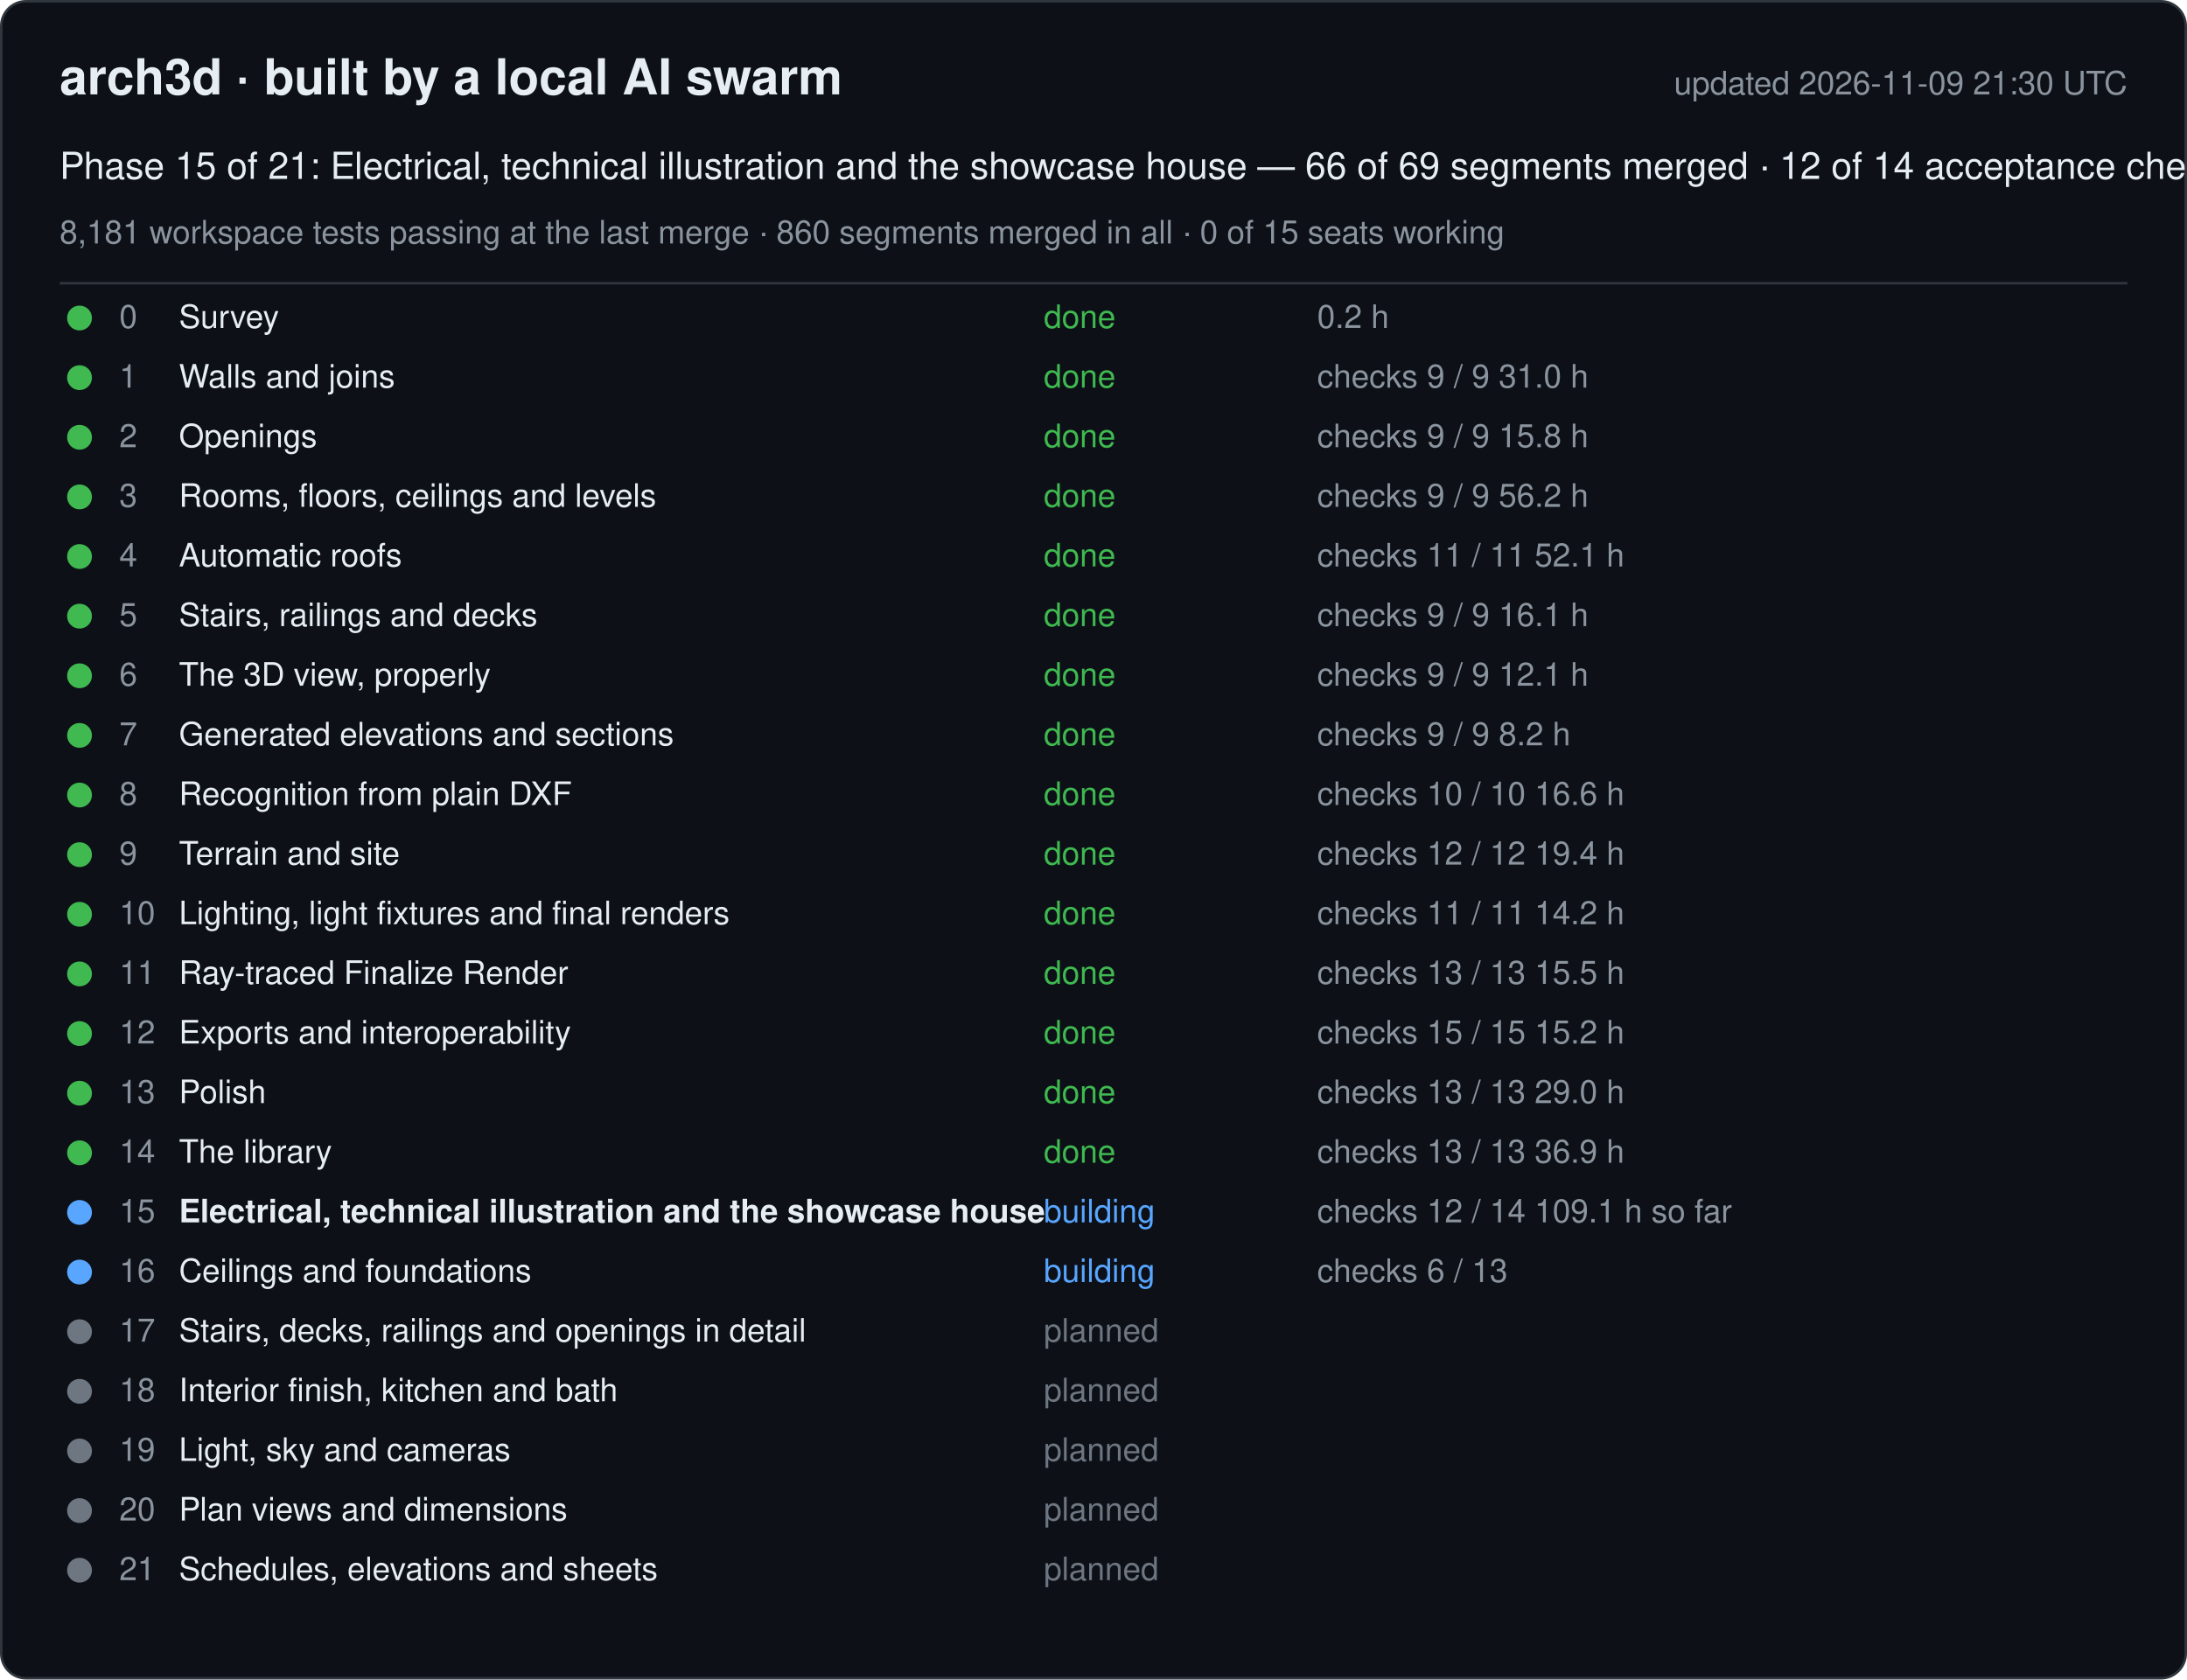
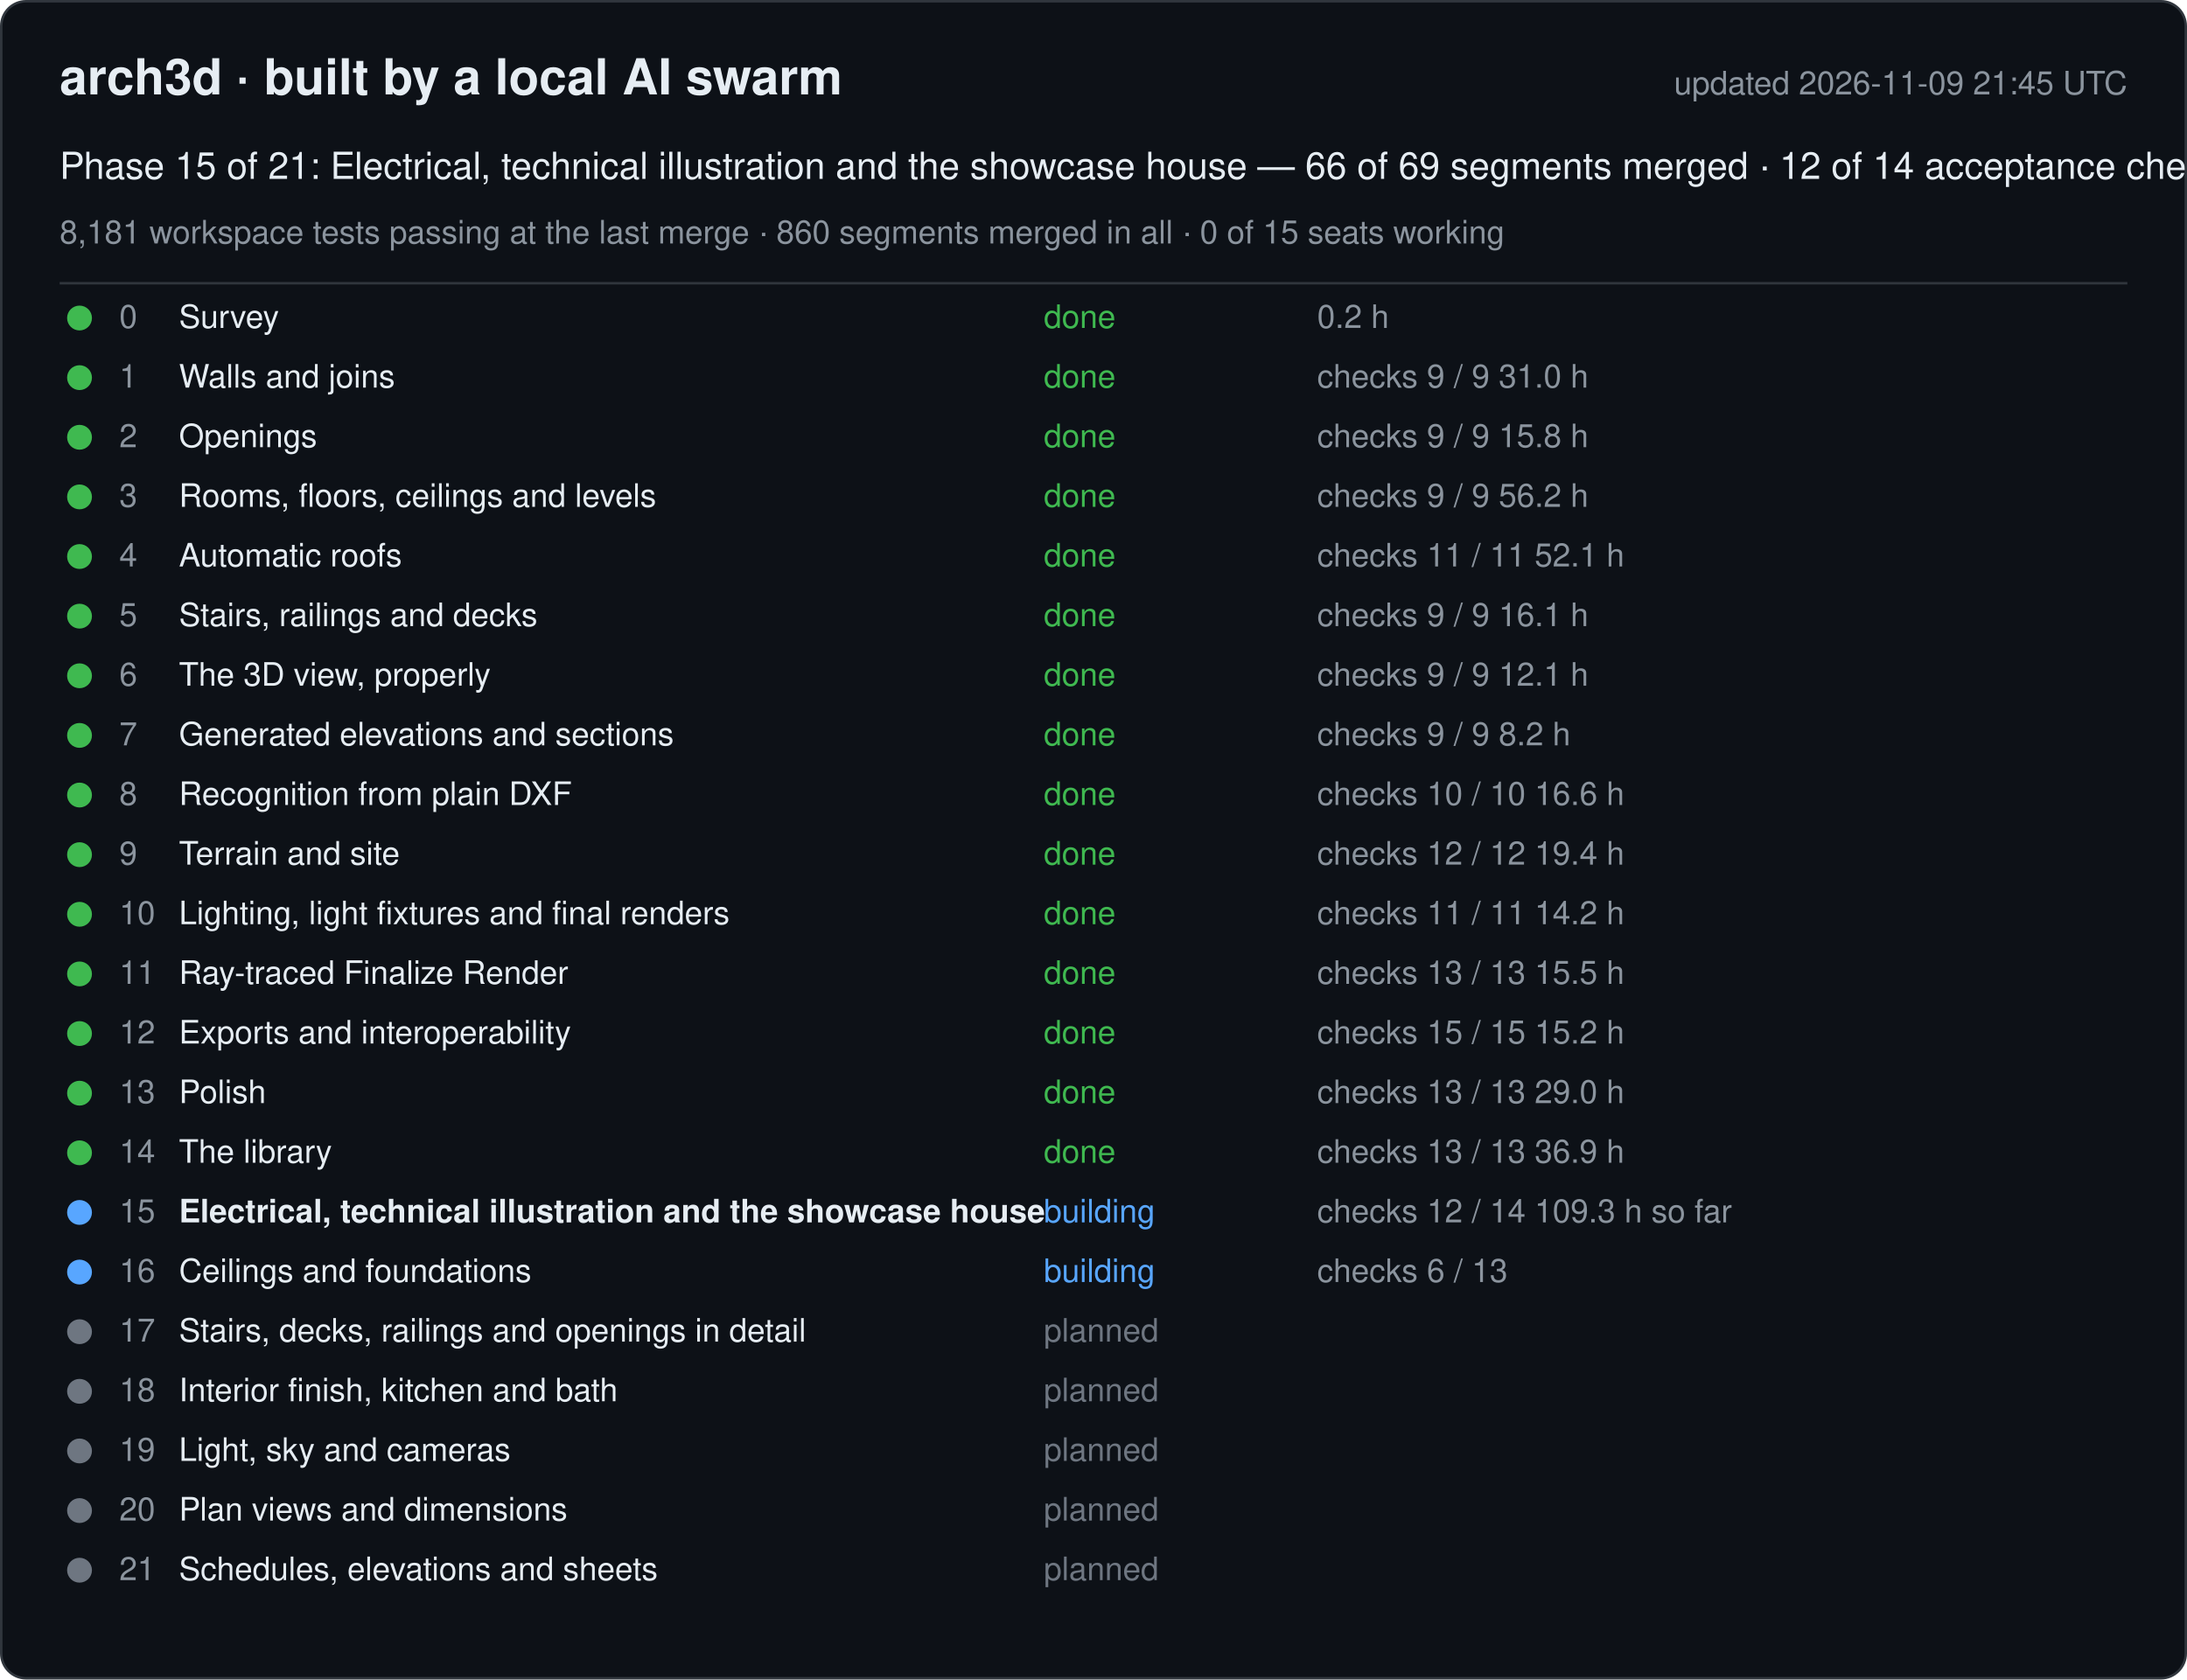
<svg xmlns="http://www.w3.org/2000/svg" width="880" height="676" viewBox="0 0 880 676" font-family="-apple-system, Segoe UI, Helvetica, Arial, sans-serif">
  <rect x="0.5" y="0.5" width="879" height="675" rx="10" fill="#0d1117" stroke="#30363d" />
  <text x="24" y="38" font-size="20" font-weight="600" fill="#e6edf3">arch3d · built by a local AI swarm</text>
-   <text x="856" y="38" font-size="13" fill="#8b949e" text-anchor="end">updated 2026-11-09 21:30 UTC</text>
+   <text x="856" y="38" font-size="13" fill="#8b949e" text-anchor="end">updated 2026-11-09 21:45 UTC</text>
  <text x="24" y="72" font-size="15" fill="#e6edf3">Phase 15 of 21: Electrical, technical illustration and the showcase house — 66 of 69 segments merged · 12 of 14 acceptance checks</text>
  <text x="24" y="98" font-size="13" fill="#8b949e">8,181 workspace tests passing at the last merge · 860 segments merged in all · 0 of 15 seats working</text>
  <line x1="24" y1="114" x2="856" y2="114" stroke="#30363d" />
  <g data-phase="0">
    <circle cx="32" cy="128" r="5" fill="#3fb950" />
    <text x="48" y="132" font-size="13" fill="#8b949e">0</text>
    <text x="72" y="132" font-size="13" fill="#e6edf3">Survey</text>
    <text x="420" y="132" font-size="13" fill="#3fb950">done</text>
    <text x="530" y="132" font-size="13" fill="#8b949e">0.2 h</text>
  </g>
  <g data-phase="1">
    <circle cx="32" cy="152" r="5" fill="#3fb950" />
    <text x="48" y="156" font-size="13" fill="#8b949e">1</text>
    <text x="72" y="156" font-size="13" fill="#e6edf3">Walls and joins</text>
    <text x="420" y="156" font-size="13" fill="#3fb950">done</text>
    <text x="530" y="156" font-size="13" fill="#8b949e">checks 9 / 9   31.0 h</text>
  </g>
  <g data-phase="2">
    <circle cx="32" cy="176" r="5" fill="#3fb950" />
    <text x="48" y="180" font-size="13" fill="#8b949e">2</text>
    <text x="72" y="180" font-size="13" fill="#e6edf3">Openings</text>
    <text x="420" y="180" font-size="13" fill="#3fb950">done</text>
    <text x="530" y="180" font-size="13" fill="#8b949e">checks 9 / 9   15.8 h</text>
  </g>
  <g data-phase="3">
    <circle cx="32" cy="200" r="5" fill="#3fb950" />
    <text x="48" y="204" font-size="13" fill="#8b949e">3</text>
    <text x="72" y="204" font-size="13" fill="#e6edf3">Rooms, floors, ceilings and levels</text>
    <text x="420" y="204" font-size="13" fill="#3fb950">done</text>
    <text x="530" y="204" font-size="13" fill="#8b949e">checks 9 / 9   56.2 h</text>
  </g>
  <g data-phase="4">
    <circle cx="32" cy="224" r="5" fill="#3fb950" />
    <text x="48" y="228" font-size="13" fill="#8b949e">4</text>
    <text x="72" y="228" font-size="13" fill="#e6edf3">Automatic roofs</text>
    <text x="420" y="228" font-size="13" fill="#3fb950">done</text>
    <text x="530" y="228" font-size="13" fill="#8b949e">checks 11 / 11   52.1 h</text>
  </g>
  <g data-phase="5">
    <circle cx="32" cy="248" r="5" fill="#3fb950" />
    <text x="48" y="252" font-size="13" fill="#8b949e">5</text>
    <text x="72" y="252" font-size="13" fill="#e6edf3">Stairs, railings and decks</text>
    <text x="420" y="252" font-size="13" fill="#3fb950">done</text>
    <text x="530" y="252" font-size="13" fill="#8b949e">checks 9 / 9   16.1 h</text>
  </g>
  <g data-phase="6">
    <circle cx="32" cy="272" r="5" fill="#3fb950" />
    <text x="48" y="276" font-size="13" fill="#8b949e">6</text>
    <text x="72" y="276" font-size="13" fill="#e6edf3">The 3D view, properly</text>
    <text x="420" y="276" font-size="13" fill="#3fb950">done</text>
    <text x="530" y="276" font-size="13" fill="#8b949e">checks 9 / 9   12.1 h</text>
  </g>
  <g data-phase="7">
    <circle cx="32" cy="296" r="5" fill="#3fb950" />
    <text x="48" y="300" font-size="13" fill="#8b949e">7</text>
    <text x="72" y="300" font-size="13" fill="#e6edf3">Generated elevations and sections</text>
    <text x="420" y="300" font-size="13" fill="#3fb950">done</text>
    <text x="530" y="300" font-size="13" fill="#8b949e">checks 9 / 9   8.2 h</text>
  </g>
  <g data-phase="8">
    <circle cx="32" cy="320" r="5" fill="#3fb950" />
    <text x="48" y="324" font-size="13" fill="#8b949e">8</text>
    <text x="72" y="324" font-size="13" fill="#e6edf3">Recognition from plain DXF</text>
    <text x="420" y="324" font-size="13" fill="#3fb950">done</text>
    <text x="530" y="324" font-size="13" fill="#8b949e">checks 10 / 10   16.6 h</text>
  </g>
  <g data-phase="9">
    <circle cx="32" cy="344" r="5" fill="#3fb950" />
    <text x="48" y="348" font-size="13" fill="#8b949e">9</text>
    <text x="72" y="348" font-size="13" fill="#e6edf3">Terrain and site</text>
    <text x="420" y="348" font-size="13" fill="#3fb950">done</text>
    <text x="530" y="348" font-size="13" fill="#8b949e">checks 12 / 12   19.4 h</text>
  </g>
  <g data-phase="10">
    <circle cx="32" cy="368" r="5" fill="#3fb950" />
    <text x="48" y="372" font-size="13" fill="#8b949e">10</text>
    <text x="72" y="372" font-size="13" fill="#e6edf3">Lighting, light fixtures and final renders</text>
    <text x="420" y="372" font-size="13" fill="#3fb950">done</text>
    <text x="530" y="372" font-size="13" fill="#8b949e">checks 11 / 11   14.2 h</text>
  </g>
  <g data-phase="11">
    <circle cx="32" cy="392" r="5" fill="#3fb950" />
    <text x="48" y="396" font-size="13" fill="#8b949e">11</text>
    <text x="72" y="396" font-size="13" fill="#e6edf3">Ray-traced Finalize Render</text>
    <text x="420" y="396" font-size="13" fill="#3fb950">done</text>
    <text x="530" y="396" font-size="13" fill="#8b949e">checks 13 / 13   15.5 h</text>
  </g>
  <g data-phase="12">
    <circle cx="32" cy="416" r="5" fill="#3fb950" />
    <text x="48" y="420" font-size="13" fill="#8b949e">12</text>
    <text x="72" y="420" font-size="13" fill="#e6edf3">Exports and interoperability</text>
    <text x="420" y="420" font-size="13" fill="#3fb950">done</text>
    <text x="530" y="420" font-size="13" fill="#8b949e">checks 15 / 15   15.2 h</text>
  </g>
  <g data-phase="13">
    <circle cx="32" cy="440" r="5" fill="#3fb950" />
    <text x="48" y="444" font-size="13" fill="#8b949e">13</text>
    <text x="72" y="444" font-size="13" fill="#e6edf3">Polish</text>
    <text x="420" y="444" font-size="13" fill="#3fb950">done</text>
    <text x="530" y="444" font-size="13" fill="#8b949e">checks 13 / 13   29.0 h</text>
  </g>
  <g data-phase="14">
    <circle cx="32" cy="464" r="5" fill="#3fb950" />
    <text x="48" y="468" font-size="13" fill="#8b949e">14</text>
    <text x="72" y="468" font-size="13" fill="#e6edf3">The library</text>
    <text x="420" y="468" font-size="13" fill="#3fb950">done</text>
    <text x="530" y="468" font-size="13" fill="#8b949e">checks 13 / 13   36.9 h</text>
  </g>
  <g data-phase="15">
    <circle cx="32" cy="488" r="5" fill="#58a6ff" />
    <text x="48" y="492" font-size="13" fill="#8b949e">15</text>
    <text x="72" y="492" font-size="13" fill="#e6edf3" font-weight="600">Electrical, technical illustration and the showcase house</text>
    <text x="420" y="492" font-size="13" fill="#58a6ff">building</text>
-     <text x="530" y="492" font-size="13" fill="#8b949e">checks 12 / 14   109.1 h so far</text>
+     <text x="530" y="492" font-size="13" fill="#8b949e">checks 12 / 14   109.3 h so far</text>
  </g>
  <g data-phase="16">
    <circle cx="32" cy="512" r="5" fill="#58a6ff" />
    <text x="48" y="516" font-size="13" fill="#8b949e">16</text>
    <text x="72" y="516" font-size="13" fill="#e6edf3">Ceilings and foundations</text>
    <text x="420" y="516" font-size="13" fill="#58a6ff">building</text>
    <text x="530" y="516" font-size="13" fill="#8b949e">checks 6 / 13</text>
  </g>
  <g data-phase="17">
    <circle cx="32" cy="536" r="5" fill="#6e7681" />
    <text x="48" y="540" font-size="13" fill="#8b949e">17</text>
    <text x="72" y="540" font-size="13" fill="#e6edf3">Stairs, decks, railings and openings in detail</text>
    <text x="420" y="540" font-size="13" fill="#6e7681">planned</text>
    <text x="530" y="540" font-size="13" fill="#8b949e" />
  </g>
  <g data-phase="18">
    <circle cx="32" cy="560" r="5" fill="#6e7681" />
    <text x="48" y="564" font-size="13" fill="#8b949e">18</text>
    <text x="72" y="564" font-size="13" fill="#e6edf3">Interior finish, kitchen and bath</text>
    <text x="420" y="564" font-size="13" fill="#6e7681">planned</text>
    <text x="530" y="564" font-size="13" fill="#8b949e" />
  </g>
  <g data-phase="19">
    <circle cx="32" cy="584" r="5" fill="#6e7681" />
    <text x="48" y="588" font-size="13" fill="#8b949e">19</text>
    <text x="72" y="588" font-size="13" fill="#e6edf3">Light, sky and cameras</text>
    <text x="420" y="588" font-size="13" fill="#6e7681">planned</text>
    <text x="530" y="588" font-size="13" fill="#8b949e" />
  </g>
  <g data-phase="20">
    <circle cx="32" cy="608" r="5" fill="#6e7681" />
    <text x="48" y="612" font-size="13" fill="#8b949e">20</text>
    <text x="72" y="612" font-size="13" fill="#e6edf3">Plan views and dimensions</text>
    <text x="420" y="612" font-size="13" fill="#6e7681">planned</text>
    <text x="530" y="612" font-size="13" fill="#8b949e" />
  </g>
  <g data-phase="21">
    <circle cx="32" cy="632" r="5" fill="#6e7681" />
    <text x="48" y="636" font-size="13" fill="#8b949e">21</text>
    <text x="72" y="636" font-size="13" fill="#e6edf3">Schedules, elevations and sheets</text>
    <text x="420" y="636" font-size="13" fill="#6e7681">planned</text>
    <text x="530" y="636" font-size="13" fill="#8b949e" />
  </g>
</svg>
